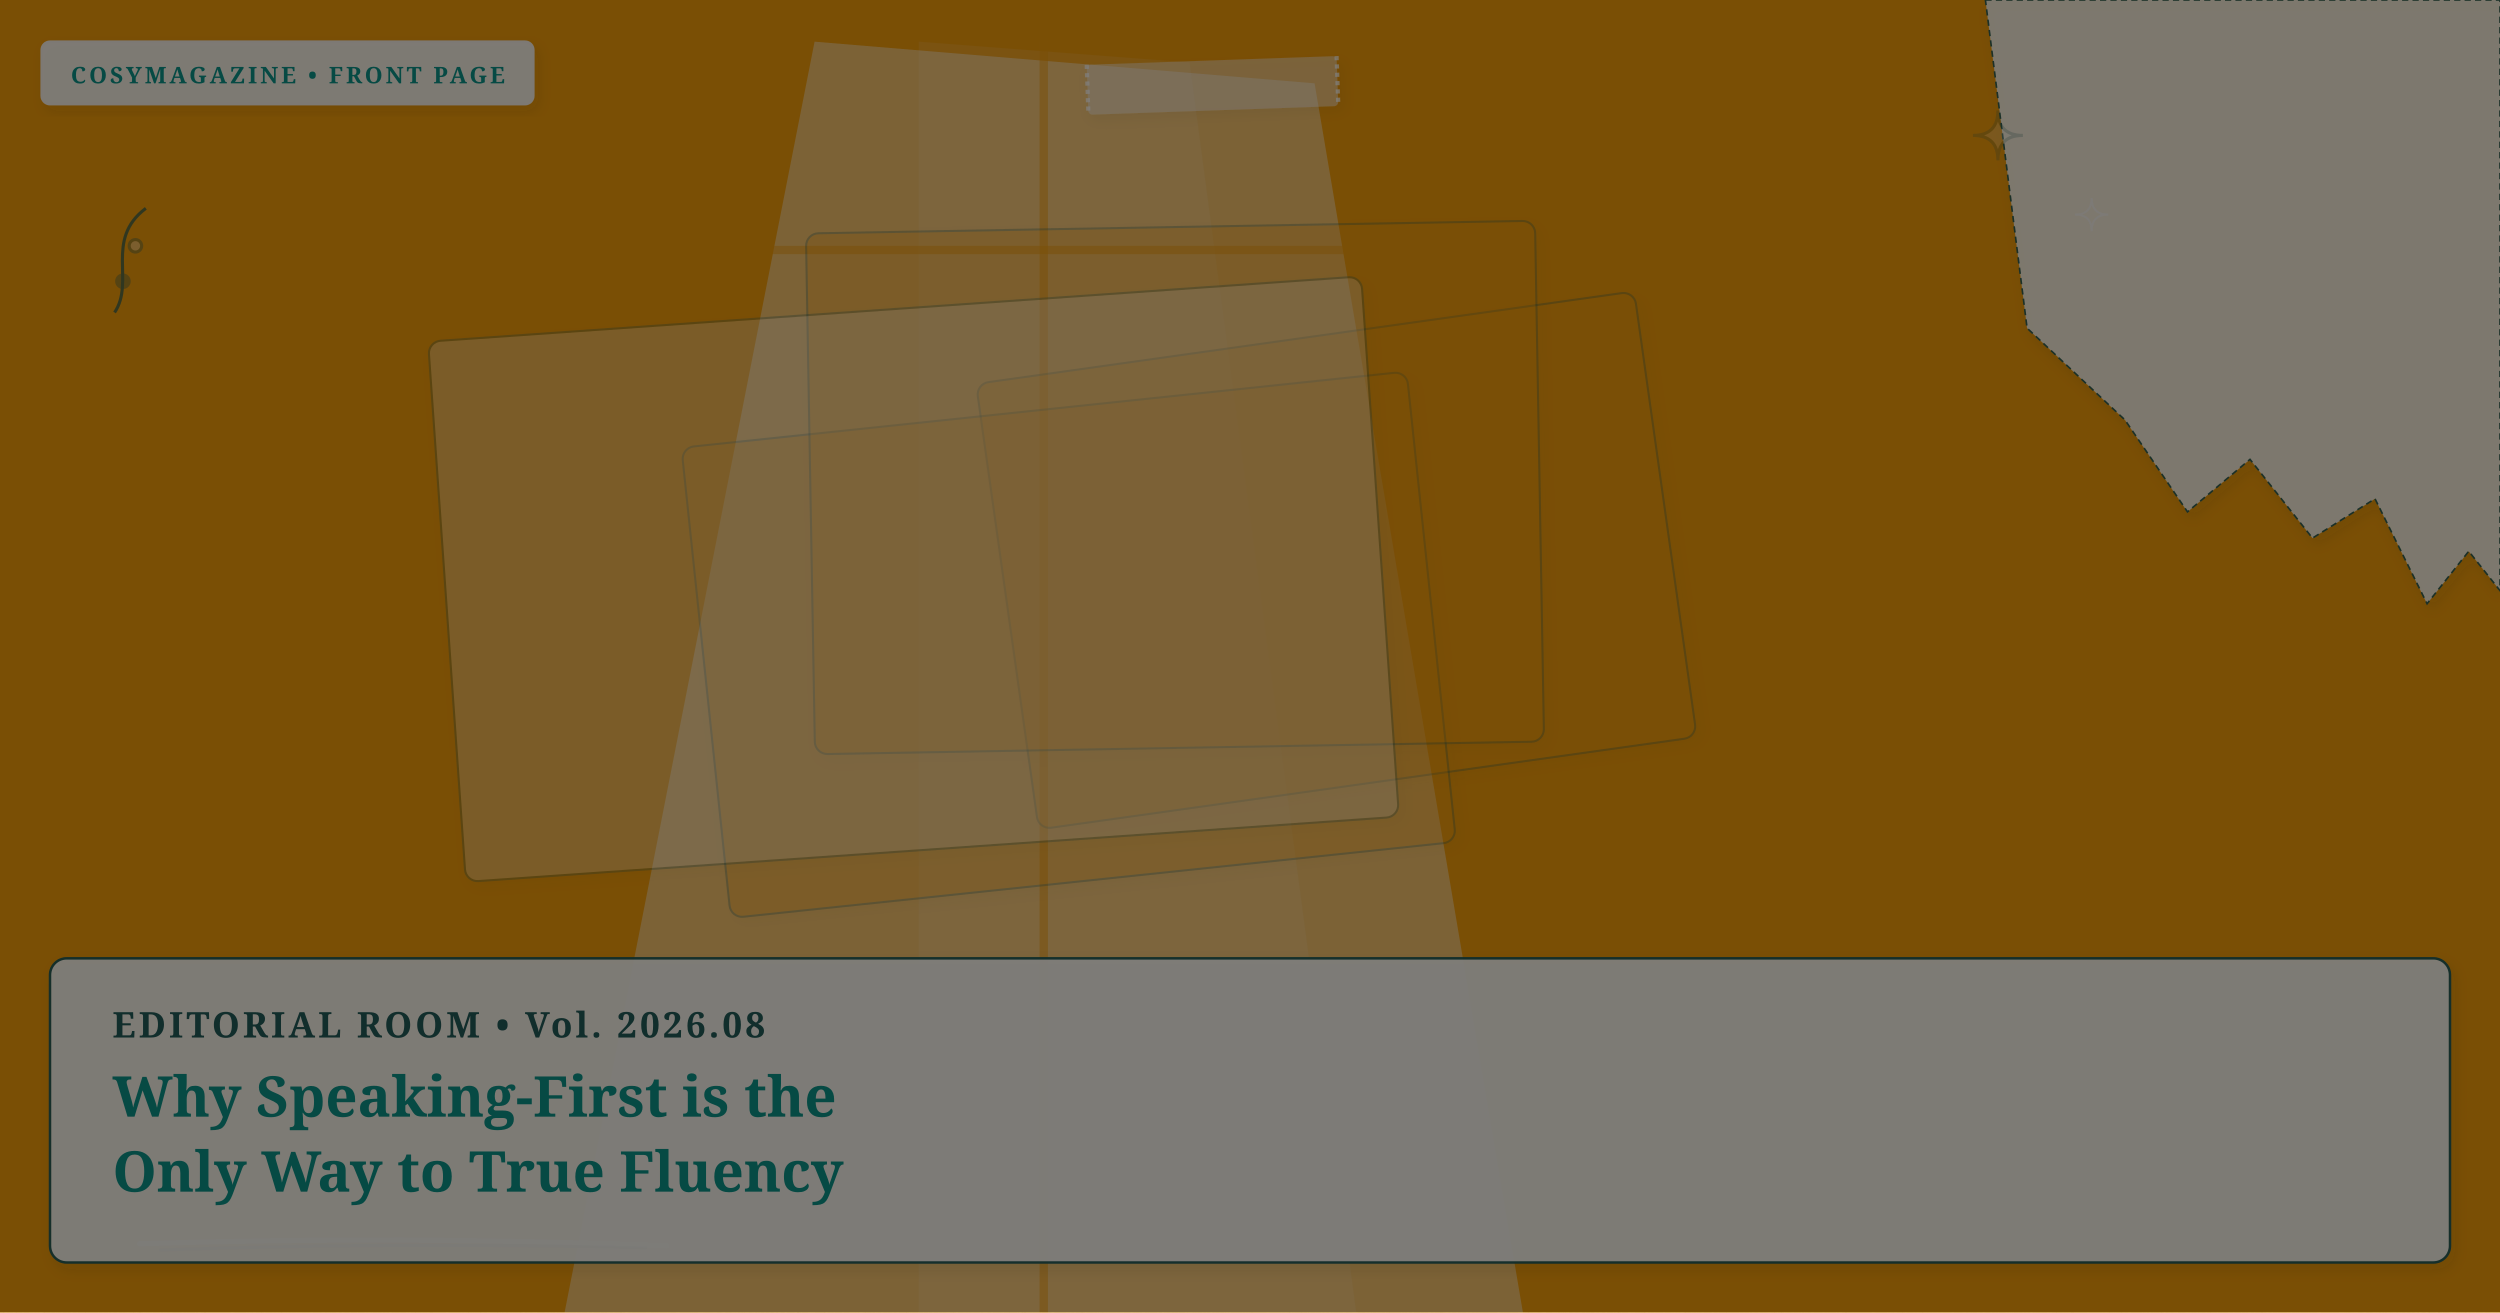
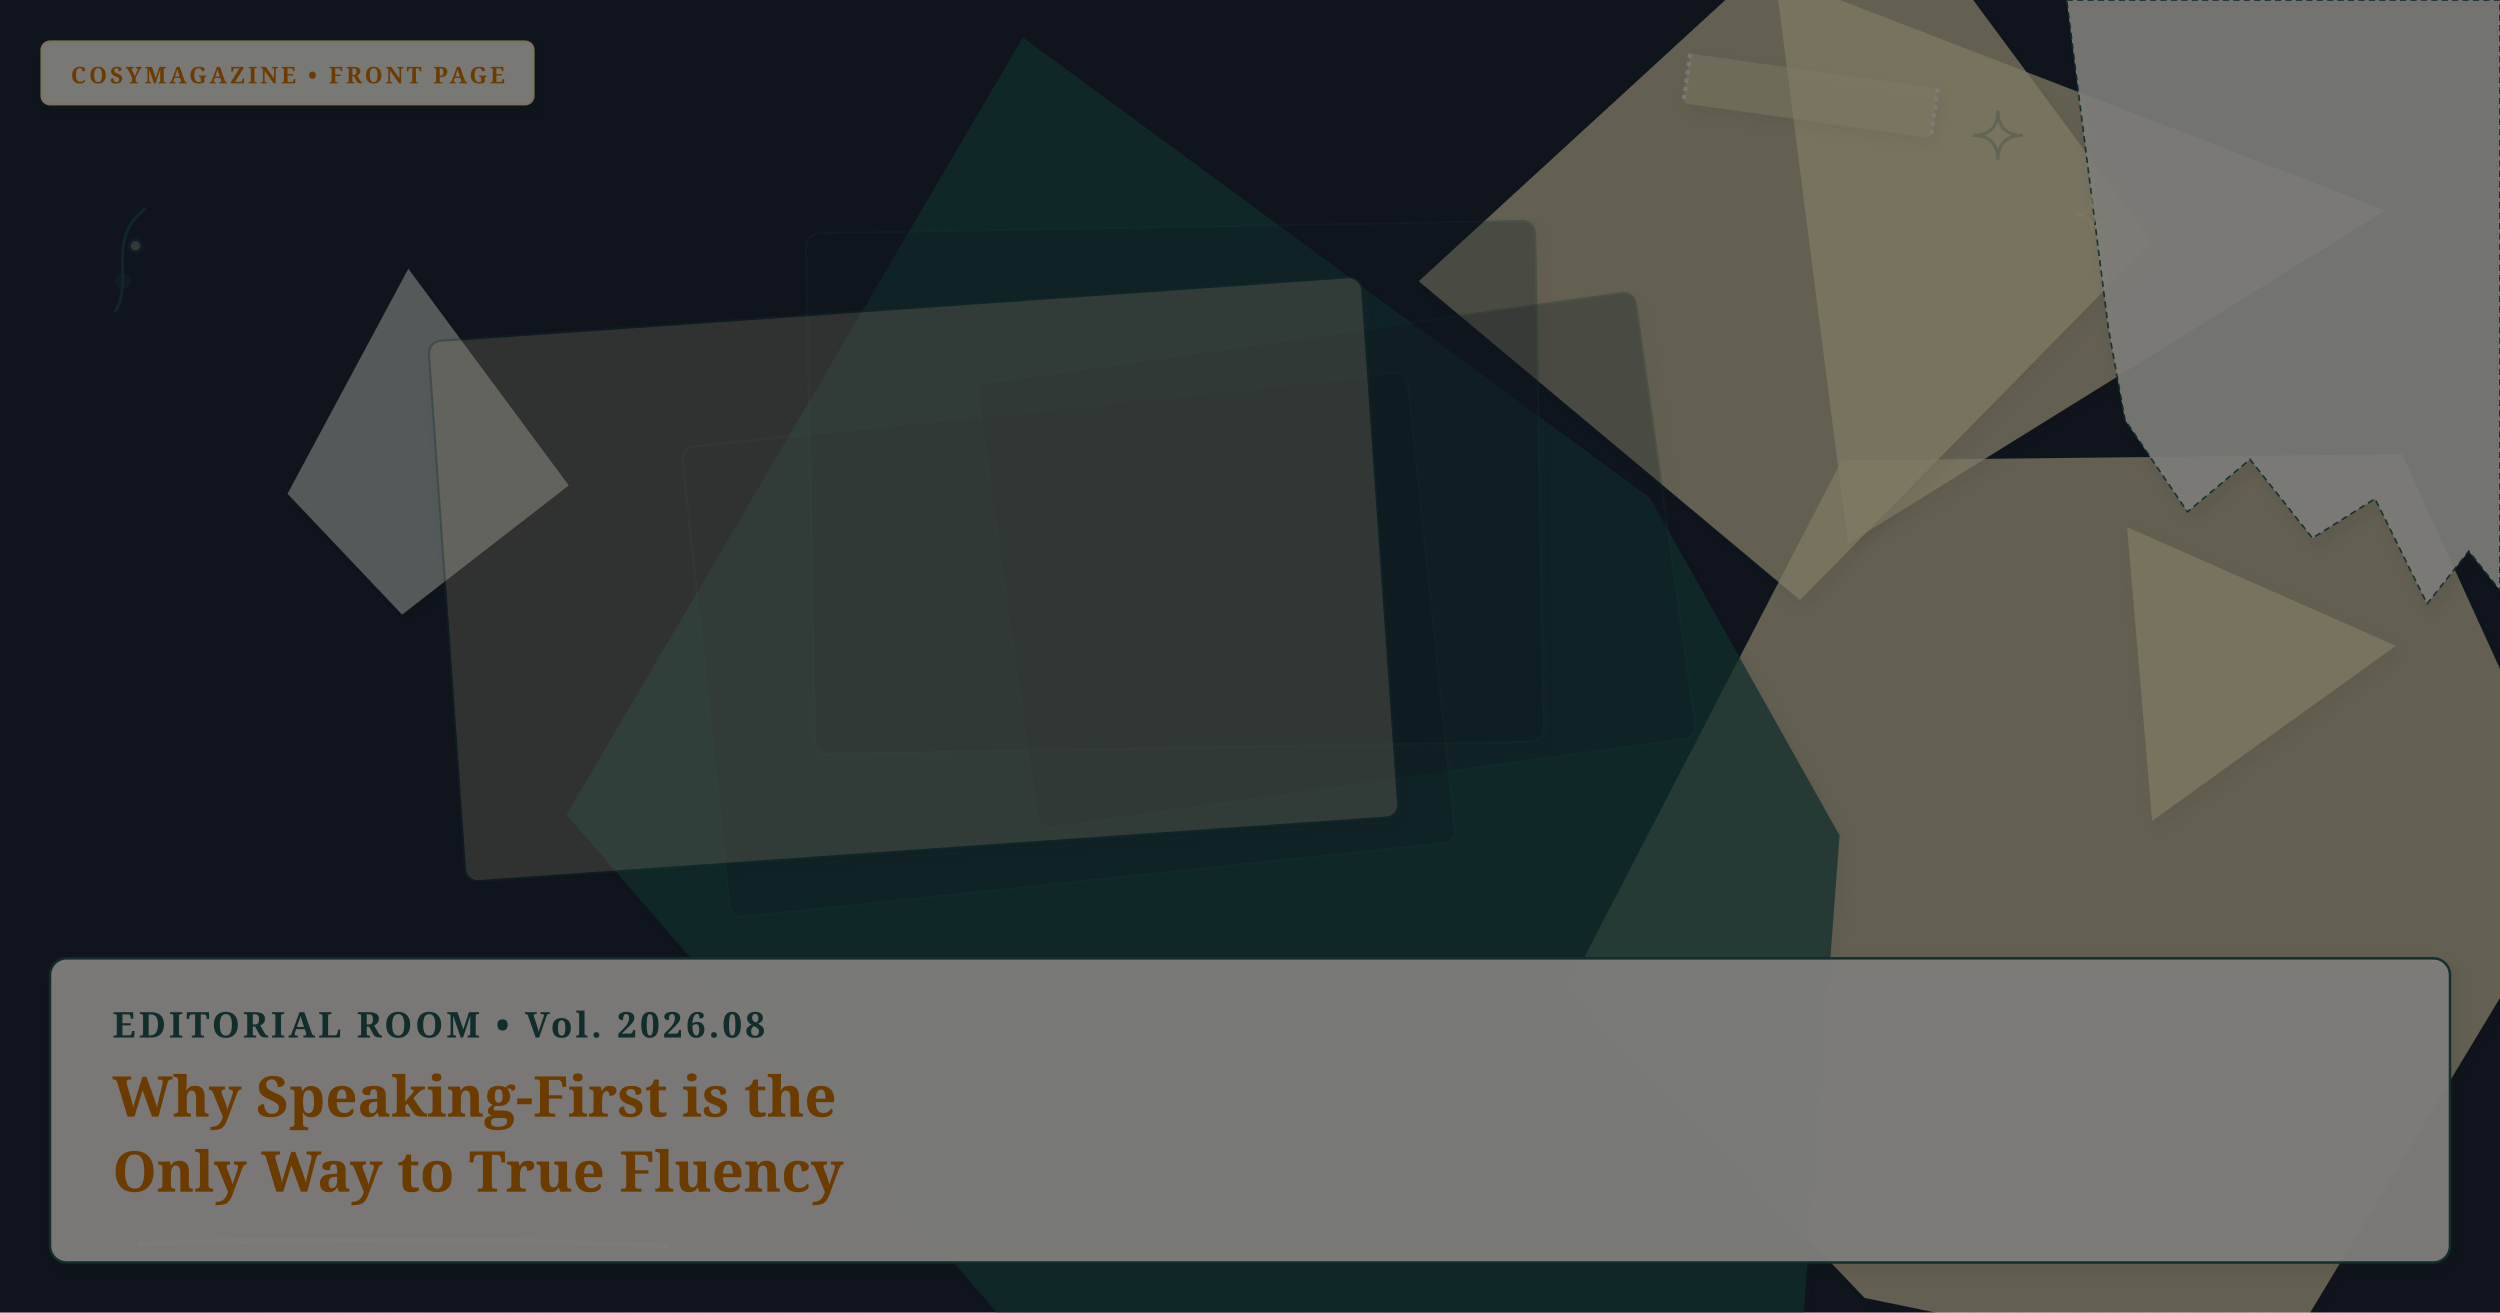
- <svg xmlns="http://www.w3.org/2000/svg" viewBox="0 0 1200 630" width="100%" height="100%" preserveAspectRatio="xMidYMid slice" class="cosy-cover-art" data-motif="window-light" data-seed="why-speaking-first" data-lang="en">
+ <svg xmlns="http://www.w3.org/2000/svg" viewBox="0 0 1200 630" width="100%" height="100%" preserveAspectRatio="xMidYMid slice" class="cosy-cover-art" data-motif="editorial-stars" data-seed="why-speaking-first" data-lang="en">
  <defs>
    <filter id="soft-shadow" x="-20%" y="-20%" width="140%" height="140%">
      <feDropShadow dx="2" dy="3" stdDeviation="3" flood-color="#3C281E" flood-opacity="0.10" />
    </filter>
    <filter id="paper-grain" x="0%" y="0%" width="100%" height="100%">
      <feTurbulence type="fractalNoise" baseFrequency="0.65" numOctaves="3" result="noise" />
      <feColorMatrix type="saturate" values="0" />
      <feComponentTransfer>
        <feFuncA type="linear" slope="0.05" />
      </feComponentTransfer>
      <feBlend mode="multiply" in="SourceGraphic" result="blend" />
    </filter>
  </defs>
  <style>
        @media (prefers-reduced-motion: reduce) {
          .cosy-cover-art * { animation: none !important; transition: none !important; }
        }
      </style>
-   <rect width="1200" height="630" fill="#f59e0b" />
-   <polygon points="391,20 631,40 731,630 271,630" fill="#FFFFFF" opacity="0.4" />
-   <polygon points="441,20 571,30 651,630 441,630" fill="#faf7f2" opacity="0.1" />
-   <line x1="501" y1="20" x2="501" y2="630" stroke="#f59e0b" stroke-width="4" opacity="0.5" />
-   <line x1="351" y1="120" x2="671" y2="120" stroke="#f59e0b" stroke-width="4" opacity="0.5" />
+   <rect width="1200" height="630" fill="#1e293b" />
+   <polygon points="1241,411 1089,663 895,623 753,474 884,221 1153,218" fill="#fef3c7" opacity="0.75" style="filter: drop-shadow(2px 3px 3px rgba(60,40,30,0.08));" />
+   <polygon points="1150,310 1033,394 1021,253" fill="#fef3c7" opacity="0.75" style="filter: drop-shadow(2px 3px 3px rgba(60,40,30,0.08));" />
+   <polygon points="1145,101 887,261 852,-12" fill="#fef3c7" opacity="0.75" style="filter: drop-shadow(2px 3px 3px rgba(60,40,30,0.08));" />
+   <polygon points="273,233 193,295 138,237 196,129" fill="#D5E2D9" opacity="0.75" style="filter: drop-shadow(2px 3px 3px rgba(60,40,30,0.08));" />
+   <polygon points="1033,116 864,288 681,135 899,-65" fill="#fef3c7" opacity="0.75" style="filter: drop-shadow(2px 3px 3px rgba(60,40,30,0.08));" />
+   <polygon points="883,401 860,707 488,641 272,391 491,18 792,239" fill="#225B58" opacity="0.75" style="filter: drop-shadow(2px 3px 3px rgba(60,40,30,0.08));" />
  <g transform="rotate(-8 641.5 269)">
-     <rect x="482" y="161" width="319" height="216" rx="6" fill="#f59e0b" opacity="0.3" stroke="#225B58" stroke-width="1" filter="url(#soft-shadow)" />
+     <rect x="482" y="161" width="319" height="216" rx="6" fill="#1e293b" opacity="0.3" stroke="#225B58" stroke-width="1" filter="url(#soft-shadow)" />
  </g>
  <g transform="rotate(-6 513 309.5)">
-     <rect x="338" y="196" width="350" height="227" rx="6" fill="#f59e0b" opacity="0.3" stroke="#225B58" stroke-width="1" filter="url(#soft-shadow)" />
+     <rect x="338" y="196" width="350" height="227" rx="6" fill="#1e293b" opacity="0.3" stroke="#225B58" stroke-width="1" filter="url(#soft-shadow)" />
  </g>
  <g transform="rotate(-1 564 234)">
-     <rect x="389" y="109" width="350" height="250" rx="6" fill="#f59e0b" opacity="0.3" stroke="#225B58" stroke-width="1" filter="url(#soft-shadow)" />
+     <rect x="389" y="109" width="350" height="250" rx="6" fill="#1e293b" opacity="0.3" stroke="#225B58" stroke-width="1" filter="url(#soft-shadow)" />
  </g>
  <g transform="rotate(-4 438.5 278)">
-     <rect x="214" y="148" width="449" height="260" rx="6" fill="#faf7f2" opacity="0.3" stroke="#225B58" stroke-width="1" filter="url(#soft-shadow)" />
+     <rect x="214" y="148" width="449" height="260" rx="6" fill="#fef3c7" opacity="0.3" stroke="#225B58" stroke-width="1" filter="url(#soft-shadow)" />
  </g>
  <g class="cover-torn-paper" filter="url(#soft-shadow)">
-     <polygon points="953,0 1200,0 1200,283.5 1185,264.6 1165,289.8 1140,239.4 1110,258.3 1080,220.5 1050,245.7 1020,201.6 973,157.5 953,0" fill="#FCF9F2" opacity="0.9" stroke="#225B58" stroke-width="0.8" stroke-dasharray="3 2" />
+     <polygon points="992,0 1200,0 1200,283.5 1185,264.6 1165,289.8 1140,239.4 1110,258.3 1080,220.5 1050,245.7 1020,201.6 1012,157.5 992,0" fill="#FCF9F2" opacity="0.9" stroke="#225B58" stroke-width="0.8" stroke-dasharray="3 2" />
  </g>
-   <g transform="rotate(-2 582 41)" filter="url(#soft-shadow)">
-     <rect x="522" y="29" width="120" height="24" rx="2" fill="#faf7f2" opacity="0.45" />
-     <line x1="522" y1="29" x2="522" y2="53" stroke="#FFFFFF" stroke-width="2" stroke-dasharray="2 2" opacity="0.7" />
-     <line x1="642" y1="29" x2="642" y2="53" stroke="#FFFFFF" stroke-width="2" stroke-dasharray="2 2" opacity="0.7" />
+   <g transform="rotate(8 869 46)" filter="url(#soft-shadow)">
+     <rect x="809" y="34" width="120" height="24" rx="2" fill="#fef3c7" opacity="0.45" />
+     <line x1="809" y1="34" x2="809" y2="58" stroke="#FFFFFF" stroke-width="2" stroke-dasharray="2 2" opacity="0.7" />
+     <line x1="929" y1="34" x2="929" y2="58" stroke="#FFFFFF" stroke-width="2" stroke-dasharray="2 2" opacity="0.7" />
  </g>
  <g class="cover-tiny-doodles" stroke="#225B58" stroke-width="1.5" fill="none" opacity="0.7">
-     <path d="M 959 53 Q 959 65 971 65 Q 959 65 959 77 Q 959 65 947 65 Q 959 65 959 53 Z" fill="#faf7f2" opacity="0.3" />
-     <path d="M 1004 95 Q 1004 103 1012 103 Q 1004 103 1004 111 Q 1004 103 996 103 Q 1004 103 1004 95 Z" stroke="#faf7f2" stroke-width="1" />
+     <path d="M 959 53 Q 959 65 971 65 Q 959 65 959 77 Q 959 65 947 65 Q 959 65 959 53 Z" fill="#fef3c7" opacity="0.3" />
+     <path d="M 1004 95 Q 1004 103 1012 103 Q 1004 103 1004 111 Q 1004 103 996 103 Q 1004 103 1004 95 Z" stroke="#fef3c7" stroke-width="1" />
    <path d="M 55 150 C 65 135, 50 115, 70 100" />
    <circle cx="59" cy="135" r="3" fill="#225B58" opacity="0.5" />
-     <circle cx="65" cy="118" r="3" fill="#faf7f2" opacity="0.5" />
+     <circle cx="65" cy="118" r="3" fill="#fef3c7" opacity="0.5" />
  </g>
  <g class="cover-sketchy-underline">
-     <path d="M 67 597 Q 194 593 320 598" stroke="#faf7f2" stroke-width="2.5" stroke-linecap="round" fill="none" opacity="0.75" />
+     <path d="M 67 597 Q 194 593 320 598" stroke="#fef3c7" stroke-width="2.5" stroke-linecap="round" fill="none" opacity="0.75" />
    <path d="M 77 600 Q 194 596 310 599" stroke="#225B58" stroke-width="1.5" stroke-linecap="round" fill="none" opacity="0.5" />
  </g>
  <g class="cover-masthead-label" filter="url(#soft-shadow)">
-     <rect x="20" y="20" width="236" height="30" rx="4" fill="#FCF9F2" opacity="0.95" stroke="#faf7f2" stroke-width="1.2" />
-     <text x="34" y="40" fill="#0d9488" font-family="Fraunces, 'Lora', Georgia, serif" font-size="11" font-weight="bold" letter-spacing="1.4">COSYMAGAZINE • FRONT PAGE</text>
+     <rect x="20" y="20" width="236" height="30" rx="4" fill="#FCF9F2" opacity="0.95" stroke="#fef3c7" stroke-width="1.2" />
+     <text x="34" y="40" fill="#d97706" font-family="Fraunces, 'Lora', Georgia, serif" font-size="11" font-weight="bold" letter-spacing="1.4">COSYMAGAZINE • FRONT PAGE</text>
  </g>
  <g class="cover-text-overlay" filter="url(#soft-shadow)">
    <rect class="cover-overlay-box" x="24" y="460" width="1152" height="146" rx="8" fill="#FCF9F2" opacity="0.96" stroke="#225B58" stroke-width="1.2" />
    <text x="54" y="498" fill="#225B58" font-family="Fraunces, 'Lora', Georgia, serif" font-size="17" font-weight="bold" letter-spacing="1.5">EDITORIAL ROOM • Vol. 2026.08</text>
-     <text x="54" y="536" fill="#0d9488" font-family="Fraunces, 'Lora', Georgia, serif" font-size="27" font-weight="bold">Why Speaking-First is the</text>
-     <text x="54" y="572" fill="#0d9488" font-family="Fraunces, 'Lora', Georgia, serif" font-size="27" font-weight="bold">Only Way to True Fluency</text>
+     <text x="54" y="536" fill="#d97706" font-family="Fraunces, 'Lora', Georgia, serif" font-size="27" font-weight="bold">Why Speaking-First is the</text>
+     <text x="54" y="572" fill="#d97706" font-family="Fraunces, 'Lora', Georgia, serif" font-size="27" font-weight="bold">Only Way to True Fluency</text>
  </g>
  <rect width="1200" height="630" filter="url(#paper-grain)" opacity="0.5" pointer-events="none" />
</svg>
